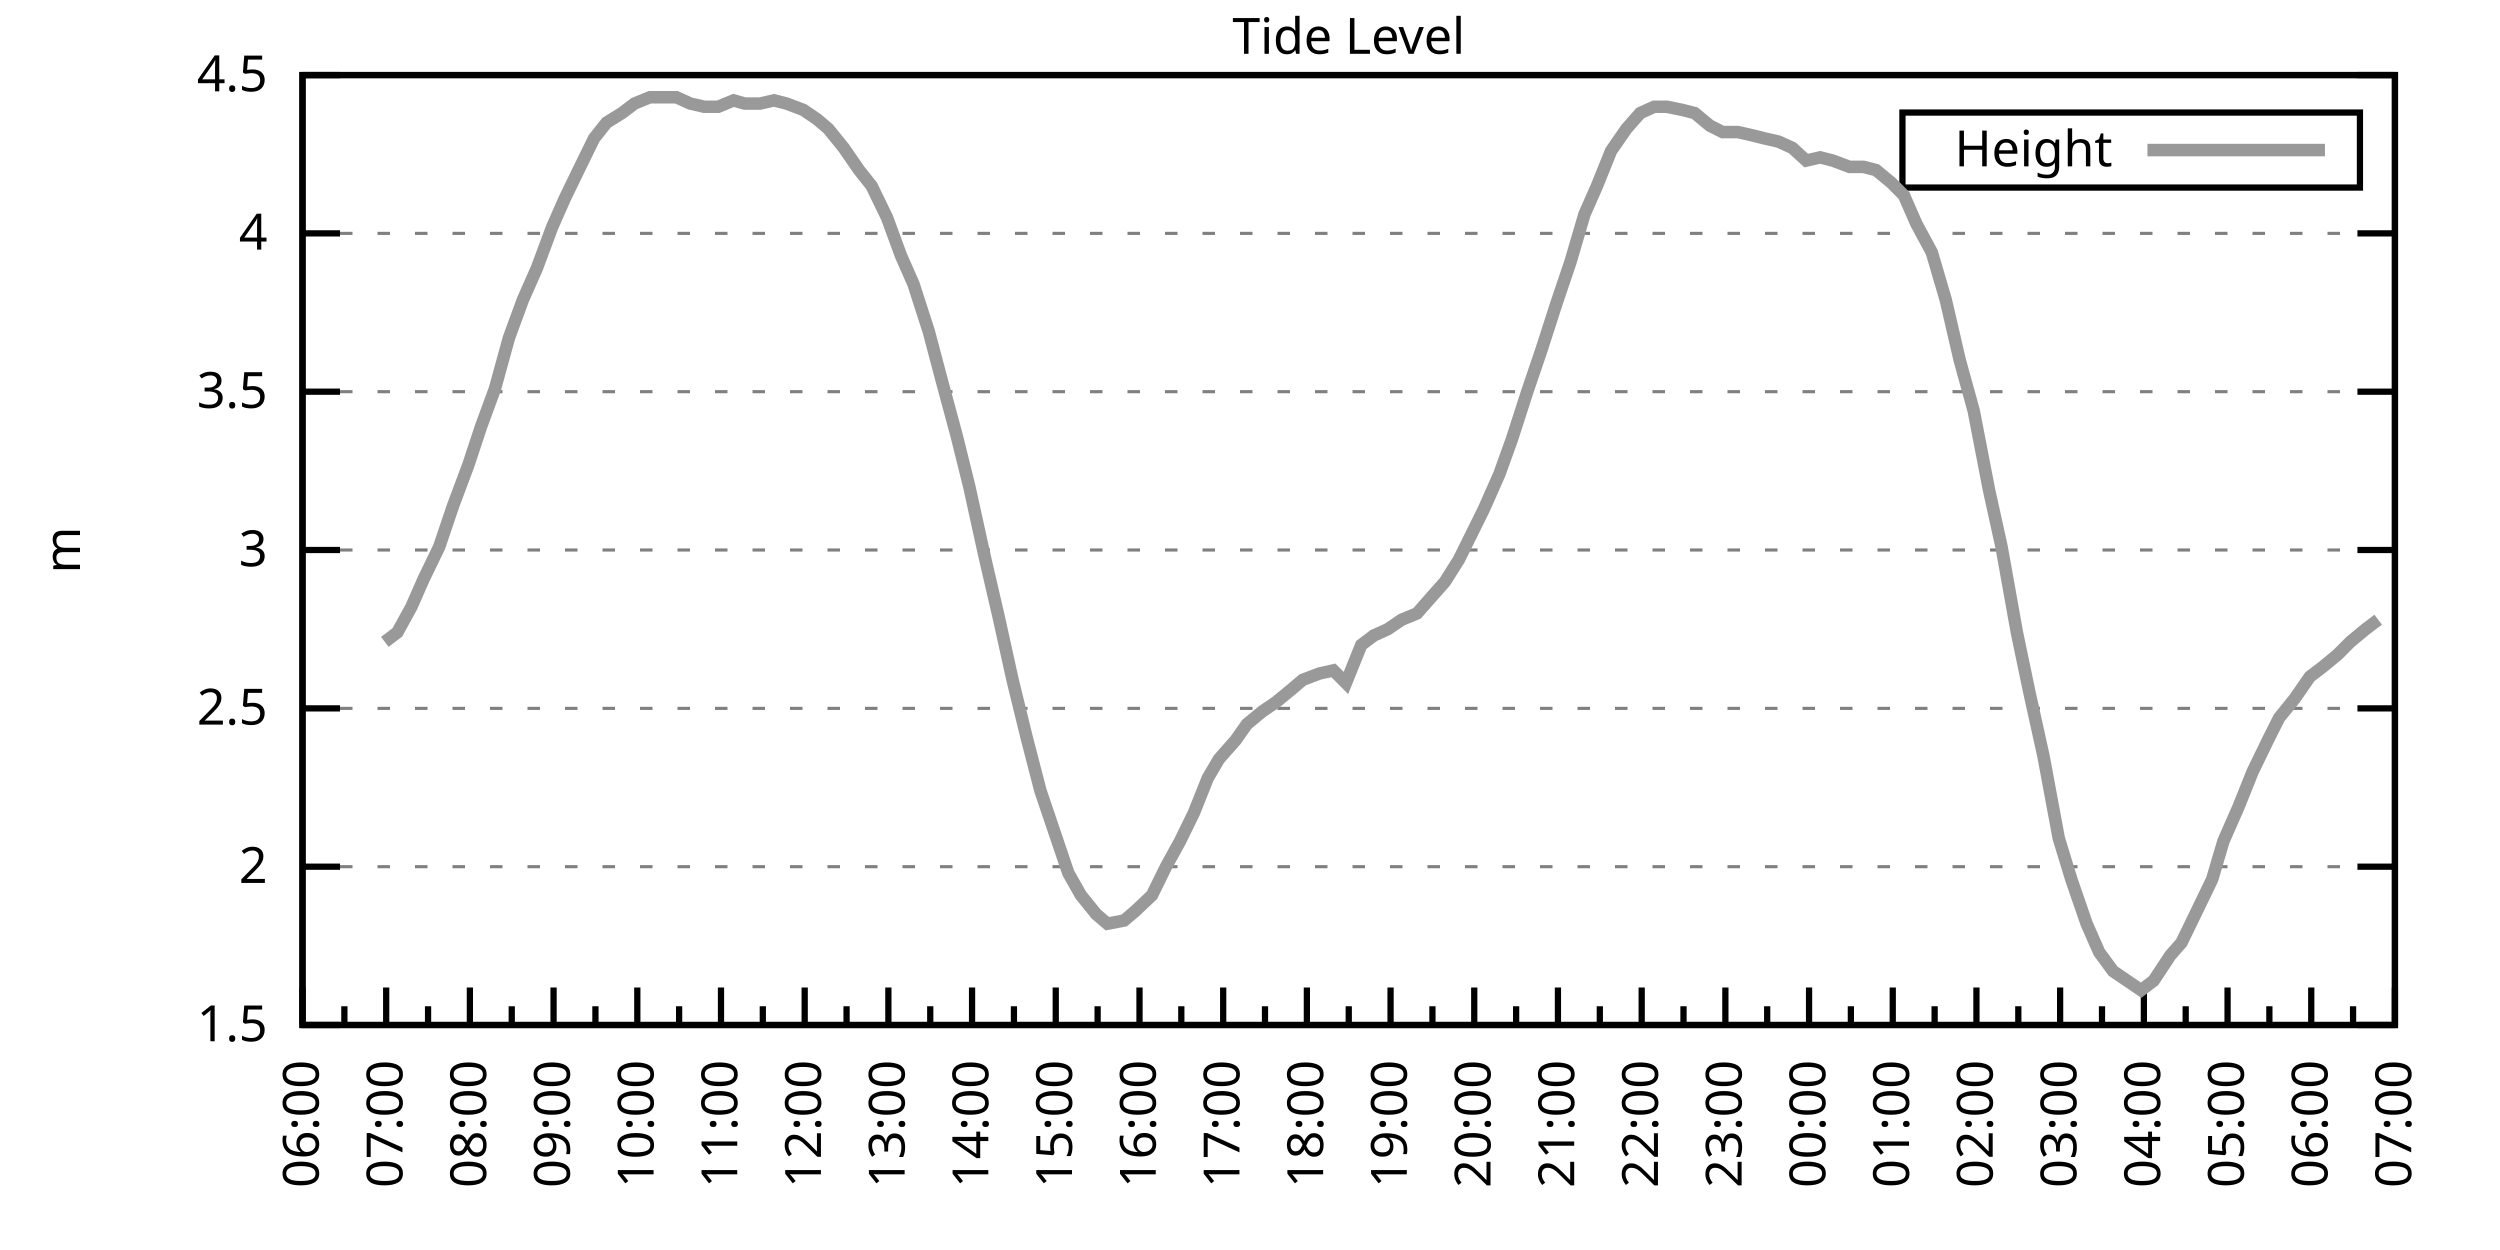
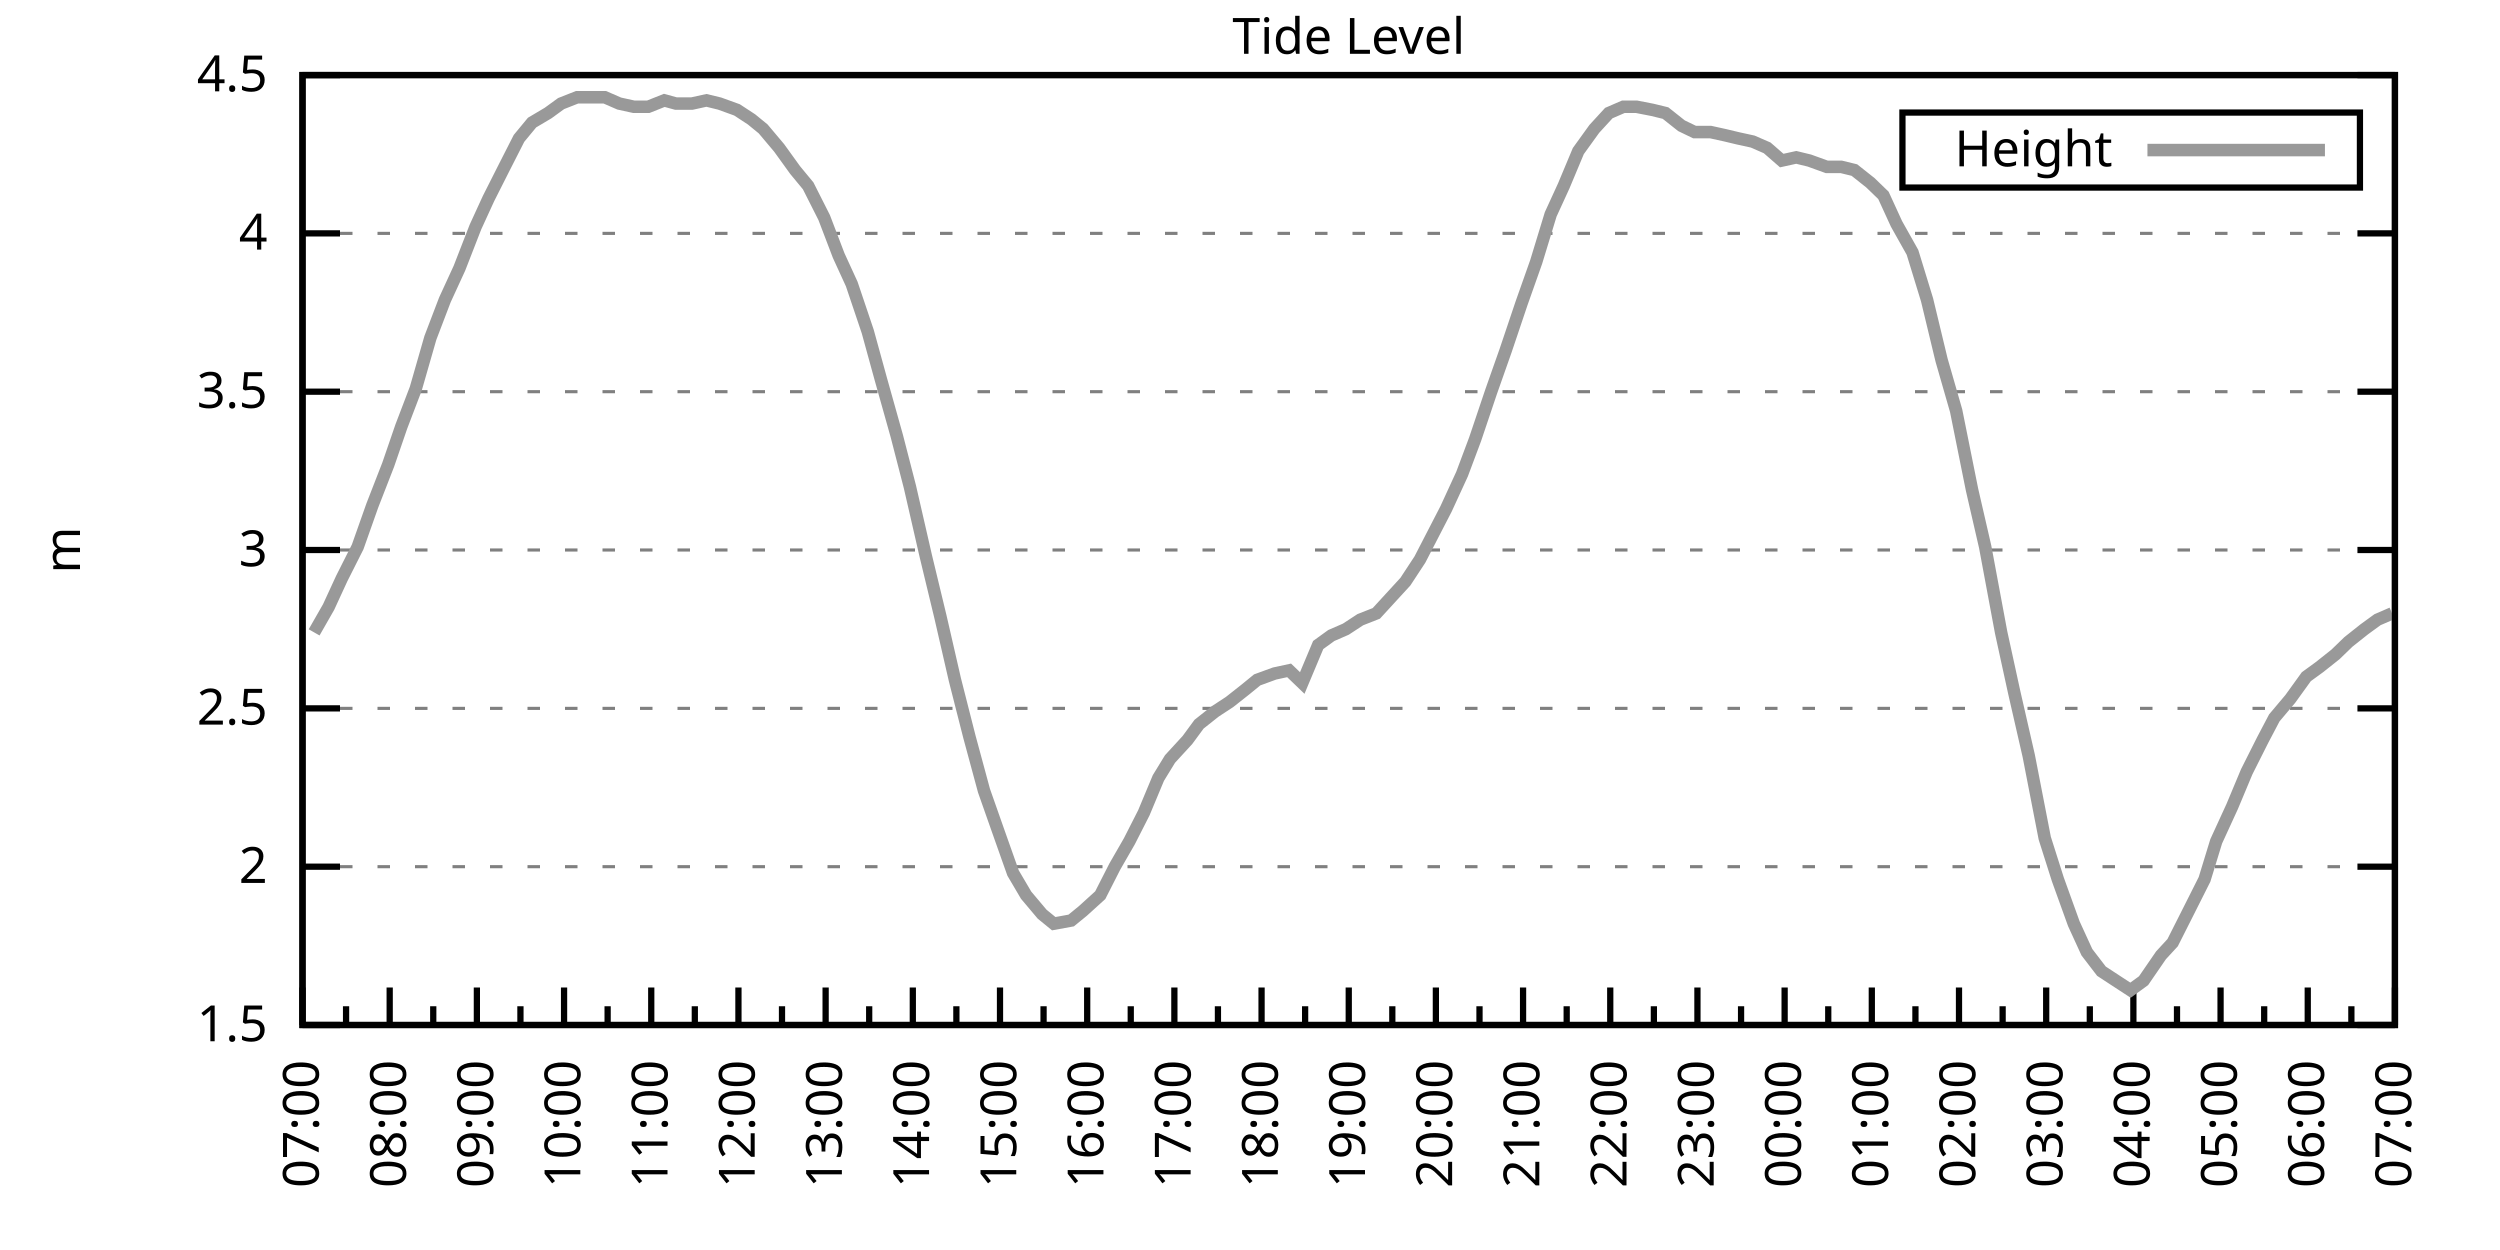
<svg xmlns="http://www.w3.org/2000/svg" xmlns:xlink="http://www.w3.org/1999/xlink" width="400" height="200" viewBox="0 0 400 200">
  <g id="gnuplot_canvas">
    <rect x="0" y="0" width="400" height="200" fill="none" />
    <defs>
      <circle id="gpDot" r="0.5" stroke-width="0.5" stroke="currentColor" />
      <path id="gpPt0" stroke-width="0.333" stroke="currentColor" d="M-1,0 h2 M0,-1 v2" />
      <path id="gpPt1" stroke-width="0.333" stroke="currentColor" d="M-1,-1 L1,1 M1,-1 L-1,1" />
      <path id="gpPt2" stroke-width="0.333" stroke="currentColor" d="M-1,0 L1,0 M0,-1 L0,1 M-1,-1 L1,1 M-1,1 L1,-1" />
      <rect id="gpPt3" stroke-width="0.333" stroke="currentColor" x="-1" y="-1" width="2" height="2" />
      <rect id="gpPt4" stroke-width="0.333" stroke="currentColor" fill="currentColor" x="-1" y="-1" width="2" height="2" />
      <circle id="gpPt5" stroke-width="0.333" stroke="currentColor" cx="0" cy="0" r="1" />
      <use xlink:href="#gpPt5" id="gpPt6" fill="currentColor" stroke="none" />
      <path id="gpPt7" stroke-width="0.333" stroke="currentColor" d="M0,-1.33 L-1.33,0.67 L1.33,0.67 z" />
      <use xlink:href="#gpPt7" id="gpPt8" fill="currentColor" stroke="none" />
      <use xlink:href="#gpPt7" id="gpPt9" stroke="currentColor" transform="rotate(180)" />
      <use xlink:href="#gpPt9" id="gpPt10" fill="currentColor" stroke="none" />
      <use xlink:href="#gpPt3" id="gpPt11" stroke="currentColor" transform="rotate(45)" />
      <use xlink:href="#gpPt11" id="gpPt12" fill="currentColor" stroke="none" />
      <path id="gpPt13" stroke-width="0.333" stroke="currentColor" d="M0,1.330 L1.265,0.411 L0.782,-1.067 L-0.782,-1.076 L-1.265,0.411 z" />
      <use xlink:href="#gpPt13" id="gpPt14" fill="currentColor" stroke="none" />
      <filter id="textbox" filterUnits="objectBoundingBox" x="0" y="0" height="1" width="1">
        <feFlood flood-color="white" flood-opacity="1" result="bgnd" />
        <feComposite in="SourceGraphic" in2="bgnd" operator="atop" />
      </filter>
      <filter id="greybox" filterUnits="objectBoundingBox" x="0" y="0" height="1" width="1">
        <feFlood flood-color="lightgrey" flood-opacity="1" result="grey" />
        <feComposite in="SourceGraphic" in2="grey" operator="atop" />
      </filter>
    </defs>
    <g fill="none" color="white" stroke="currentColor" stroke-width="1.00" stroke-linecap="butt" stroke-linejoin="miter">
</g>
    <g fill="none" color="black" stroke="currentColor" stroke-width="1.00" stroke-linecap="butt" stroke-linejoin="miter">
      <g stroke="none" shape-rendering="crispEdges">
        <polygon fill="rgb(255, 255, 255)" points="48.40,164.00 383.18,164.00 383.18,12.02 48.40,12.02 " />
      </g>
    </g>
    <g fill="none" color="black" stroke="currentColor" stroke-width="1.00" stroke-linecap="butt" stroke-linejoin="miter">
</g>
    <g fill="none" color="black" stroke="black" stroke-width="0.50" stroke-linecap="butt" stroke-linejoin="miter">
</g>
    <g fill="none" color="gray" stroke="currentColor" stroke-width="0.50" stroke-linecap="butt" stroke-linejoin="miter">
      <path stroke="gray" stroke-dasharray="2,4" class="gridline" d="M48.40,164.00 L383.19,164.00  " />
    </g>
    <g fill="none" color="gray" stroke="gray" stroke-width="1.00" stroke-linecap="butt" stroke-linejoin="miter">
</g>
    <g fill="none" color="black" stroke="currentColor" stroke-width="1.00" stroke-linecap="butt" stroke-linejoin="miter">
      <path stroke="black" d="M48.40,164.00 L54.40,164.00 M383.19,164.00 L377.19,164.00  " />
      <g transform="translate(42.80,166.60)" stroke="none" fill="black" font-family="Sans" font-size="8.00" text-anchor="end">
        <text>
          <tspan font-family="Sans"> 1.5</tspan>
        </text>
      </g>
    </g>
    <g fill="none" color="black" stroke="currentColor" stroke-width="1.00" stroke-linecap="butt" stroke-linejoin="miter">
</g>
    <g fill="none" color="black" stroke="black" stroke-width="0.50" stroke-linecap="butt" stroke-linejoin="miter">
</g>
    <g fill="none" color="gray" stroke="currentColor" stroke-width="0.50" stroke-linecap="butt" stroke-linejoin="miter">
      <path stroke="gray" stroke-dasharray="2,4" class="gridline" d="M48.40,138.67 L383.19,138.67  " />
    </g>
    <g fill="none" color="gray" stroke="gray" stroke-width="1.00" stroke-linecap="butt" stroke-linejoin="miter">
</g>
    <g fill="none" color="black" stroke="currentColor" stroke-width="1.00" stroke-linecap="butt" stroke-linejoin="miter">
      <path stroke="black" d="M48.40,138.67 L54.40,138.67 M383.19,138.67 L377.19,138.67  " />
      <g transform="translate(42.80,141.27)" stroke="none" fill="black" font-family="Sans" font-size="8.00" text-anchor="end">
        <text>
          <tspan font-family="Sans"> 2</tspan>
        </text>
      </g>
    </g>
    <g fill="none" color="black" stroke="currentColor" stroke-width="1.00" stroke-linecap="butt" stroke-linejoin="miter">
</g>
    <g fill="none" color="black" stroke="black" stroke-width="0.50" stroke-linecap="butt" stroke-linejoin="miter">
</g>
    <g fill="none" color="gray" stroke="currentColor" stroke-width="0.50" stroke-linecap="butt" stroke-linejoin="miter">
      <path stroke="gray" stroke-dasharray="2,4" class="gridline" d="M48.40,113.34 L383.19,113.34  " />
    </g>
    <g fill="none" color="gray" stroke="gray" stroke-width="1.00" stroke-linecap="butt" stroke-linejoin="miter">
</g>
    <g fill="none" color="black" stroke="currentColor" stroke-width="1.00" stroke-linecap="butt" stroke-linejoin="miter">
      <path stroke="black" d="M48.40,113.34 L54.40,113.34 M383.19,113.34 L377.19,113.34  " />
      <g transform="translate(42.80,115.94)" stroke="none" fill="black" font-family="Sans" font-size="8.00" text-anchor="end">
        <text>
          <tspan font-family="Sans"> 2.5</tspan>
        </text>
      </g>
    </g>
    <g fill="none" color="black" stroke="currentColor" stroke-width="1.00" stroke-linecap="butt" stroke-linejoin="miter">
</g>
    <g fill="none" color="black" stroke="black" stroke-width="0.50" stroke-linecap="butt" stroke-linejoin="miter">
</g>
    <g fill="none" color="gray" stroke="currentColor" stroke-width="0.50" stroke-linecap="butt" stroke-linejoin="miter">
      <path stroke="gray" stroke-dasharray="2,4" class="gridline" d="M48.40,88.00 L383.19,88.00  " />
    </g>
    <g fill="none" color="gray" stroke="gray" stroke-width="1.00" stroke-linecap="butt" stroke-linejoin="miter">
</g>
    <g fill="none" color="black" stroke="currentColor" stroke-width="1.00" stroke-linecap="butt" stroke-linejoin="miter">
      <path stroke="black" d="M48.40,88.00 L54.40,88.00 M383.19,88.00 L377.19,88.00  " />
      <g transform="translate(42.80,90.60)" stroke="none" fill="black" font-family="Sans" font-size="8.00" text-anchor="end">
        <text>
          <tspan font-family="Sans"> 3</tspan>
        </text>
      </g>
    </g>
    <g fill="none" color="black" stroke="currentColor" stroke-width="1.00" stroke-linecap="butt" stroke-linejoin="miter">
</g>
    <g fill="none" color="black" stroke="black" stroke-width="0.50" stroke-linecap="butt" stroke-linejoin="miter">
</g>
    <g fill="none" color="gray" stroke="currentColor" stroke-width="0.50" stroke-linecap="butt" stroke-linejoin="miter">
      <path stroke="gray" stroke-dasharray="2,4" class="gridline" d="M48.40,62.67 L383.19,62.67  " />
    </g>
    <g fill="none" color="gray" stroke="gray" stroke-width="1.00" stroke-linecap="butt" stroke-linejoin="miter">
</g>
    <g fill="none" color="black" stroke="currentColor" stroke-width="1.00" stroke-linecap="butt" stroke-linejoin="miter">
      <path stroke="black" d="M48.40,62.67 L54.40,62.67 M383.19,62.67 L377.19,62.67  " />
      <g transform="translate(42.80,65.27)" stroke="none" fill="black" font-family="Sans" font-size="8.00" text-anchor="end">
        <text>
          <tspan font-family="Sans"> 3.5</tspan>
        </text>
      </g>
    </g>
    <g fill="none" color="black" stroke="currentColor" stroke-width="1.00" stroke-linecap="butt" stroke-linejoin="miter">
</g>
    <g fill="none" color="black" stroke="black" stroke-width="0.50" stroke-linecap="butt" stroke-linejoin="miter">
</g>
    <g fill="none" color="gray" stroke="currentColor" stroke-width="0.50" stroke-linecap="butt" stroke-linejoin="miter">
      <path stroke="gray" stroke-dasharray="2,4" class="gridline" d="M48.40,37.34 L383.19,37.34  " />
    </g>
    <g fill="none" color="gray" stroke="gray" stroke-width="1.00" stroke-linecap="butt" stroke-linejoin="miter">
</g>
    <g fill="none" color="black" stroke="currentColor" stroke-width="1.00" stroke-linecap="butt" stroke-linejoin="miter">
      <path stroke="black" d="M48.40,37.34 L54.40,37.34 M383.19,37.34 L377.19,37.34  " />
      <g transform="translate(42.80,39.94)" stroke="none" fill="black" font-family="Sans" font-size="8.00" text-anchor="end">
        <text>
          <tspan font-family="Sans"> 4</tspan>
        </text>
      </g>
    </g>
    <g fill="none" color="black" stroke="currentColor" stroke-width="1.00" stroke-linecap="butt" stroke-linejoin="miter">
</g>
    <g fill="none" color="black" stroke="black" stroke-width="0.50" stroke-linecap="butt" stroke-linejoin="miter">
</g>
    <g fill="none" color="gray" stroke="currentColor" stroke-width="0.50" stroke-linecap="butt" stroke-linejoin="miter">
      <path stroke="gray" stroke-dasharray="2,4" class="gridline" d="M48.40,12.01 L383.19,12.01  " />
    </g>
    <g fill="none" color="gray" stroke="gray" stroke-width="1.00" stroke-linecap="butt" stroke-linejoin="miter">
</g>
    <g fill="none" color="black" stroke="currentColor" stroke-width="1.00" stroke-linecap="butt" stroke-linejoin="miter">
      <path stroke="black" d="M48.40,12.01 L54.40,12.01 M383.19,12.01 L377.19,12.01  " />
      <g transform="translate(42.80,14.61)" stroke="none" fill="black" font-family="Sans" font-size="8.00" text-anchor="end">
        <text>
          <tspan font-family="Sans"> 4.5</tspan>
        </text>
      </g>
    </g>
    <g fill="none" color="black" stroke="currentColor" stroke-width="1.00" stroke-linecap="butt" stroke-linejoin="miter">
      <path stroke="black" d="M48.40,164.00 L48.40,158.00  " />
      <g transform="translate(51.00,169.60) rotate(270)" stroke="none" fill="black" font-family="Sans" font-size="8.00" text-anchor="end">
        <text>
+           <tspan font-family="Sans">07:00</tspan>
+         </text>
+       </g>
+     </g>
+     <g fill="none" color="black" stroke="currentColor" stroke-width="1.00" stroke-linecap="butt" stroke-linejoin="miter">
+       <path stroke="black" d="M55.37,164.00 L55.37,161.00 M62.35,164.00 L62.35,158.00  " />
+       <g transform="translate(64.95,169.60) rotate(270)" stroke="none" fill="black" font-family="Sans" font-size="8.00" text-anchor="end">
+         <text>
+           <tspan font-family="Sans">08:00</tspan>
+         </text>
+       </g>
+     </g>
+     <g fill="none" color="black" stroke="currentColor" stroke-width="1.00" stroke-linecap="butt" stroke-linejoin="miter">
+       <path stroke="black" d="M69.32,164.00 L69.32,161.00 M76.30,164.00 L76.30,158.00  " />
+       <g transform="translate(78.90,169.60) rotate(270)" stroke="none" fill="black" font-family="Sans" font-size="8.00" text-anchor="end">
+         <text>
+           <tspan font-family="Sans">09:00</tspan>
+         </text>
+       </g>
+     </g>
+     <g fill="none" color="black" stroke="currentColor" stroke-width="1.00" stroke-linecap="butt" stroke-linejoin="miter">
+       <path stroke="black" d="M83.27,164.00 L83.27,161.00 M90.25,164.00 L90.25,158.00  " />
+       <g transform="translate(92.85,169.60) rotate(270)" stroke="none" fill="black" font-family="Sans" font-size="8.00" text-anchor="end">
+         <text>
+           <tspan font-family="Sans">10:00</tspan>
+         </text>
+       </g>
+     </g>
+     <g fill="none" color="black" stroke="currentColor" stroke-width="1.00" stroke-linecap="butt" stroke-linejoin="miter">
+       <path stroke="black" d="M97.22,164.00 L97.22,161.00 M104.20,164.00 L104.20,158.00  " />
+       <g transform="translate(106.80,169.60) rotate(270)" stroke="none" fill="black" font-family="Sans" font-size="8.00" text-anchor="end">
+         <text>
+           <tspan font-family="Sans">11:00</tspan>
+         </text>
+       </g>
+     </g>
+     <g fill="none" color="black" stroke="currentColor" stroke-width="1.00" stroke-linecap="butt" stroke-linejoin="miter">
+       <path stroke="black" d="M111.17,164.00 L111.17,161.00 M118.15,164.00 L118.15,158.00  " />
+       <g transform="translate(120.75,169.60) rotate(270)" stroke="none" fill="black" font-family="Sans" font-size="8.00" text-anchor="end">
+         <text>
+           <tspan font-family="Sans">12:00</tspan>
+         </text>
+       </g>
+     </g>
+     <g fill="none" color="black" stroke="currentColor" stroke-width="1.00" stroke-linecap="butt" stroke-linejoin="miter">
+       <path stroke="black" d="M125.12,164.00 L125.12,161.00 M132.10,164.00 L132.10,158.00  " />
+       <g transform="translate(134.70,169.60) rotate(270)" stroke="none" fill="black" font-family="Sans" font-size="8.00" text-anchor="end">
+         <text>
+           <tspan font-family="Sans">13:00</tspan>
+         </text>
+       </g>
+     </g>
+     <g fill="none" color="black" stroke="currentColor" stroke-width="1.00" stroke-linecap="butt" stroke-linejoin="miter">
+       <path stroke="black" d="M139.07,164.00 L139.07,161.00 M146.05,164.00 L146.05,158.00  " />
+       <g transform="translate(148.65,169.60) rotate(270)" stroke="none" fill="black" font-family="Sans" font-size="8.00" text-anchor="end">
+         <text>
+           <tspan font-family="Sans">14:00</tspan>
+         </text>
+       </g>
+     </g>
+     <g fill="none" color="black" stroke="currentColor" stroke-width="1.00" stroke-linecap="butt" stroke-linejoin="miter">
+       <path stroke="black" d="M153.02,164.00 L153.02,161.00 M160.00,164.00 L160.00,158.00  " />
+       <g transform="translate(162.60,169.60) rotate(270)" stroke="none" fill="black" font-family="Sans" font-size="8.00" text-anchor="end">
+         <text>
+           <tspan font-family="Sans">15:00</tspan>
+         </text>
+       </g>
+     </g>
+     <g fill="none" color="black" stroke="currentColor" stroke-width="1.00" stroke-linecap="butt" stroke-linejoin="miter">
+       <path stroke="black" d="M166.97,164.00 L166.97,161.00 M173.95,164.00 L173.95,158.00  " />
+       <g transform="translate(176.55,169.60) rotate(270)" stroke="none" fill="black" font-family="Sans" font-size="8.00" text-anchor="end">
+         <text>
+           <tspan font-family="Sans">16:00</tspan>
+         </text>
+       </g>
+     </g>
+     <g fill="none" color="black" stroke="currentColor" stroke-width="1.00" stroke-linecap="butt" stroke-linejoin="miter">
+       <path stroke="black" d="M180.92,164.00 L180.92,161.00 M187.90,164.00 L187.90,158.00  " />
+       <g transform="translate(190.50,169.60) rotate(270)" stroke="none" fill="black" font-family="Sans" font-size="8.00" text-anchor="end">
+         <text>
+           <tspan font-family="Sans">17:00</tspan>
+         </text>
+       </g>
+     </g>
+     <g fill="none" color="black" stroke="currentColor" stroke-width="1.00" stroke-linecap="butt" stroke-linejoin="miter">
+       <path stroke="black" d="M194.87,164.00 L194.87,161.00 M201.85,164.00 L201.85,158.00  " />
+       <g transform="translate(204.45,169.60) rotate(270)" stroke="none" fill="black" font-family="Sans" font-size="8.00" text-anchor="end">
+         <text>
+           <tspan font-family="Sans">18:00</tspan>
+         </text>
+       </g>
+     </g>
+     <g fill="none" color="black" stroke="currentColor" stroke-width="1.00" stroke-linecap="butt" stroke-linejoin="miter">
+       <path stroke="black" d="M208.82,164.00 L208.82,161.00 M215.80,164.00 L215.80,158.00  " />
+       <g transform="translate(218.40,169.60) rotate(270)" stroke="none" fill="black" font-family="Sans" font-size="8.00" text-anchor="end">
+         <text>
+           <tspan font-family="Sans">19:00</tspan>
+         </text>
+       </g>
+     </g>
+     <g fill="none" color="black" stroke="currentColor" stroke-width="1.00" stroke-linecap="butt" stroke-linejoin="miter">
+       <path stroke="black" d="M222.77,164.00 L222.77,161.00 M229.74,164.00 L229.74,158.00  " />
+       <g transform="translate(232.34,169.60) rotate(270)" stroke="none" fill="black" font-family="Sans" font-size="8.00" text-anchor="end">
+         <text>
+           <tspan font-family="Sans">20:00</tspan>
+         </text>
+       </g>
+     </g>
+     <g fill="none" color="black" stroke="currentColor" stroke-width="1.00" stroke-linecap="butt" stroke-linejoin="miter">
+       <path stroke="black" d="M236.72,164.00 L236.72,161.00 M243.69,164.00 L243.69,158.00  " />
+       <g transform="translate(246.29,169.60) rotate(270)" stroke="none" fill="black" font-family="Sans" font-size="8.00" text-anchor="end">
+         <text>
+           <tspan font-family="Sans">21:00</tspan>
+         </text>
+       </g>
+     </g>
+     <g fill="none" color="black" stroke="currentColor" stroke-width="1.00" stroke-linecap="butt" stroke-linejoin="miter">
+       <path stroke="black" d="M250.67,164.00 L250.67,161.00 M257.64,164.00 L257.64,158.00  " />
+       <g transform="translate(260.24,169.60) rotate(270)" stroke="none" fill="black" font-family="Sans" font-size="8.00" text-anchor="end">
+         <text>
+           <tspan font-family="Sans">22:00</tspan>
+         </text>
+       </g>
+     </g>
+     <g fill="none" color="black" stroke="currentColor" stroke-width="1.00" stroke-linecap="butt" stroke-linejoin="miter">
+       <path stroke="black" d="M264.62,164.00 L264.62,161.00 M271.59,164.00 L271.59,158.00  " />
+       <g transform="translate(274.19,169.60) rotate(270)" stroke="none" fill="black" font-family="Sans" font-size="8.00" text-anchor="end">
+         <text>
+           <tspan font-family="Sans">23:00</tspan>
+         </text>
+       </g>
+     </g>
+     <g fill="none" color="black" stroke="currentColor" stroke-width="1.00" stroke-linecap="butt" stroke-linejoin="miter">
+       <path stroke="black" d="M278.57,164.00 L278.57,161.00 M285.54,164.00 L285.54,158.00  " />
+       <g transform="translate(288.14,169.60) rotate(270)" stroke="none" fill="black" font-family="Sans" font-size="8.00" text-anchor="end">
+         <text>
+           <tspan font-family="Sans">00:00</tspan>
+         </text>
+       </g>
+     </g>
+     <g fill="none" color="black" stroke="currentColor" stroke-width="1.00" stroke-linecap="butt" stroke-linejoin="miter">
+       <path stroke="black" d="M292.52,164.00 L292.52,161.00 M299.49,164.00 L299.49,158.00  " />
+       <g transform="translate(302.09,169.60) rotate(270)" stroke="none" fill="black" font-family="Sans" font-size="8.00" text-anchor="end">
+         <text>
+           <tspan font-family="Sans">01:00</tspan>
+         </text>
+       </g>
+     </g>
+     <g fill="none" color="black" stroke="currentColor" stroke-width="1.00" stroke-linecap="butt" stroke-linejoin="miter">
+       <path stroke="black" d="M306.47,164.00 L306.47,161.00 M313.44,164.00 L313.44,158.00  " />
+       <g transform="translate(316.04,169.60) rotate(270)" stroke="none" fill="black" font-family="Sans" font-size="8.00" text-anchor="end">
+         <text>
+           <tspan font-family="Sans">02:00</tspan>
+         </text>
+       </g>
+     </g>
+     <g fill="none" color="black" stroke="currentColor" stroke-width="1.00" stroke-linecap="butt" stroke-linejoin="miter">
+       <path stroke="black" d="M320.42,164.00 L320.42,161.00 M327.39,164.00 L327.39,158.00  " />
+       <g transform="translate(329.99,169.60) rotate(270)" stroke="none" fill="black" font-family="Sans" font-size="8.00" text-anchor="end">
+         <text>
+           <tspan font-family="Sans">03:00</tspan>
+         </text>
+       </g>
+     </g>
+     <g fill="none" color="black" stroke="currentColor" stroke-width="1.00" stroke-linecap="butt" stroke-linejoin="miter">
+       <path stroke="black" d="M334.37,164.00 L334.37,161.00 M341.34,164.00 L341.34,158.00  " />
+       <g transform="translate(343.94,169.60) rotate(270)" stroke="none" fill="black" font-family="Sans" font-size="8.00" text-anchor="end">
+         <text>
+           <tspan font-family="Sans">04:00</tspan>
+         </text>
+       </g>
+     </g>
+     <g fill="none" color="black" stroke="currentColor" stroke-width="1.00" stroke-linecap="butt" stroke-linejoin="miter">
+       <path stroke="black" d="M348.32,164.00 L348.32,161.00 M355.29,164.00 L355.29,158.00  " />
+       <g transform="translate(357.89,169.60) rotate(270)" stroke="none" fill="black" font-family="Sans" font-size="8.00" text-anchor="end">
+         <text>
+           <tspan font-family="Sans">05:00</tspan>
+         </text>
+       </g>
+     </g>
+     <g fill="none" color="black" stroke="currentColor" stroke-width="1.00" stroke-linecap="butt" stroke-linejoin="miter">
+       <path stroke="black" d="M362.27,164.00 L362.27,161.00 M369.24,164.00 L369.24,158.00  " />
+       <g transform="translate(371.84,169.60) rotate(270)" stroke="none" fill="black" font-family="Sans" font-size="8.00" text-anchor="end">
+         <text>
          <tspan font-family="Sans">06:00</tspan>
        </text>
      </g>
    </g>
    <g fill="none" color="black" stroke="currentColor" stroke-width="1.00" stroke-linecap="butt" stroke-linejoin="miter">
-       <path stroke="black" d="M55.10,164.00 L55.10,161.00 M61.79,164.00 L61.79,158.00  " />
-       <g transform="translate(64.39,169.60) rotate(270)" stroke="none" fill="black" font-family="Sans" font-size="8.00" text-anchor="end">
-         <text>
-           <tspan font-family="Sans">07:00</tspan>
-         </text>
-       </g>
-     </g>
-     <g fill="none" color="black" stroke="currentColor" stroke-width="1.00" stroke-linecap="butt" stroke-linejoin="miter">
-       <path stroke="black" d="M68.49,164.00 L68.49,161.00 M75.18,164.00 L75.18,158.00  " />
-       <g transform="translate(77.78,169.60) rotate(270)" stroke="none" fill="black" font-family="Sans" font-size="8.00" text-anchor="end">
-         <text>
-           <tspan font-family="Sans">08:00</tspan>
-         </text>
-       </g>
-     </g>
-     <g fill="none" color="black" stroke="currentColor" stroke-width="1.00" stroke-linecap="butt" stroke-linejoin="miter">
-       <path stroke="black" d="M81.88,164.00 L81.88,161.00 M88.57,164.00 L88.57,158.00  " />
-       <g transform="translate(91.17,169.60) rotate(270)" stroke="none" fill="black" font-family="Sans" font-size="8.00" text-anchor="end">
-         <text>
-           <tspan font-family="Sans">09:00</tspan>
-         </text>
-       </g>
-     </g>
-     <g fill="none" color="black" stroke="currentColor" stroke-width="1.00" stroke-linecap="butt" stroke-linejoin="miter">
-       <path stroke="black" d="M95.27,164.00 L95.27,161.00 M101.97,164.00 L101.97,158.00  " />
-       <g transform="translate(104.57,169.60) rotate(270)" stroke="none" fill="black" font-family="Sans" font-size="8.00" text-anchor="end">
-         <text>
-           <tspan font-family="Sans">10:00</tspan>
-         </text>
-       </g>
-     </g>
-     <g fill="none" color="black" stroke="currentColor" stroke-width="1.00" stroke-linecap="butt" stroke-linejoin="miter">
-       <path stroke="black" d="M108.66,164.00 L108.66,161.00 M115.36,164.00 L115.36,158.00  " />
-       <g transform="translate(117.96,169.60) rotate(270)" stroke="none" fill="black" font-family="Sans" font-size="8.00" text-anchor="end">
-         <text>
-           <tspan font-family="Sans">11:00</tspan>
-         </text>
-       </g>
-     </g>
-     <g fill="none" color="black" stroke="currentColor" stroke-width="1.00" stroke-linecap="butt" stroke-linejoin="miter">
-       <path stroke="black" d="M122.05,164.00 L122.05,161.00 M128.75,164.00 L128.75,158.00  " />
-       <g transform="translate(131.35,169.60) rotate(270)" stroke="none" fill="black" font-family="Sans" font-size="8.00" text-anchor="end">
-         <text>
-           <tspan font-family="Sans">12:00</tspan>
-         </text>
-       </g>
-     </g>
-     <g fill="none" color="black" stroke="currentColor" stroke-width="1.00" stroke-linecap="butt" stroke-linejoin="miter">
-       <path stroke="black" d="M135.45,164.00 L135.45,161.00 M142.14,164.00 L142.14,158.00  " />
-       <g transform="translate(144.74,169.60) rotate(270)" stroke="none" fill="black" font-family="Sans" font-size="8.00" text-anchor="end">
-         <text>
-           <tspan font-family="Sans">13:00</tspan>
-         </text>
-       </g>
-     </g>
-     <g fill="none" color="black" stroke="currentColor" stroke-width="1.00" stroke-linecap="butt" stroke-linejoin="miter">
-       <path stroke="black" d="M148.84,164.00 L148.84,161.00 M155.53,164.00 L155.53,158.00  " />
-       <g transform="translate(158.13,169.60) rotate(270)" stroke="none" fill="black" font-family="Sans" font-size="8.00" text-anchor="end">
-         <text>
-           <tspan font-family="Sans">14:00</tspan>
-         </text>
-       </g>
-     </g>
-     <g fill="none" color="black" stroke="currentColor" stroke-width="1.00" stroke-linecap="butt" stroke-linejoin="miter">
-       <path stroke="black" d="M162.23,164.00 L162.23,161.00 M168.92,164.00 L168.92,158.00  " />
-       <g transform="translate(171.52,169.60) rotate(270)" stroke="none" fill="black" font-family="Sans" font-size="8.00" text-anchor="end">
-         <text>
-           <tspan font-family="Sans">15:00</tspan>
-         </text>
-       </g>
-     </g>
-     <g fill="none" color="black" stroke="currentColor" stroke-width="1.00" stroke-linecap="butt" stroke-linejoin="miter">
-       <path stroke="black" d="M175.62,164.00 L175.62,161.00 M182.32,164.00 L182.32,158.00  " />
-       <g transform="translate(184.92,169.60) rotate(270)" stroke="none" fill="black" font-family="Sans" font-size="8.00" text-anchor="end">
-         <text>
-           <tspan font-family="Sans">16:00</tspan>
-         </text>
-       </g>
-     </g>
-     <g fill="none" color="black" stroke="currentColor" stroke-width="1.00" stroke-linecap="butt" stroke-linejoin="miter">
-       <path stroke="black" d="M189.01,164.00 L189.01,161.00 M195.71,164.00 L195.71,158.00  " />
-       <g transform="translate(198.31,169.60) rotate(270)" stroke="none" fill="black" font-family="Sans" font-size="8.00" text-anchor="end">
-         <text>
-           <tspan font-family="Sans">17:00</tspan>
-         </text>
-       </g>
-     </g>
-     <g fill="none" color="black" stroke="currentColor" stroke-width="1.00" stroke-linecap="butt" stroke-linejoin="miter">
-       <path stroke="black" d="M202.40,164.00 L202.40,161.00 M209.10,164.00 L209.10,158.00  " />
-       <g transform="translate(211.70,169.60) rotate(270)" stroke="none" fill="black" font-family="Sans" font-size="8.00" text-anchor="end">
-         <text>
-           <tspan font-family="Sans">18:00</tspan>
-         </text>
-       </g>
-     </g>
-     <g fill="none" color="black" stroke="currentColor" stroke-width="1.00" stroke-linecap="butt" stroke-linejoin="miter">
-       <path stroke="black" d="M215.80,164.00 L215.80,161.00 M222.49,164.00 L222.49,158.00  " />
-       <g transform="translate(225.09,169.60) rotate(270)" stroke="none" fill="black" font-family="Sans" font-size="8.00" text-anchor="end">
-         <text>
-           <tspan font-family="Sans">19:00</tspan>
-         </text>
-       </g>
-     </g>
-     <g fill="none" color="black" stroke="currentColor" stroke-width="1.00" stroke-linecap="butt" stroke-linejoin="miter">
-       <path stroke="black" d="M229.19,164.00 L229.19,161.00 M235.88,164.00 L235.88,158.00  " />
-       <g transform="translate(238.48,169.60) rotate(270)" stroke="none" fill="black" font-family="Sans" font-size="8.00" text-anchor="end">
-         <text>
-           <tspan font-family="Sans">20:00</tspan>
-         </text>
-       </g>
-     </g>
-     <g fill="none" color="black" stroke="currentColor" stroke-width="1.00" stroke-linecap="butt" stroke-linejoin="miter">
-       <path stroke="black" d="M242.58,164.00 L242.58,161.00 M249.27,164.00 L249.27,158.00  " />
-       <g transform="translate(251.87,169.60) rotate(270)" stroke="none" fill="black" font-family="Sans" font-size="8.00" text-anchor="end">
-         <text>
-           <tspan font-family="Sans">21:00</tspan>
-         </text>
-       </g>
-     </g>
-     <g fill="none" color="black" stroke="currentColor" stroke-width="1.00" stroke-linecap="butt" stroke-linejoin="miter">
-       <path stroke="black" d="M255.97,164.00 L255.97,161.00 M262.67,164.00 L262.67,158.00  " />
-       <g transform="translate(265.27,169.60) rotate(270)" stroke="none" fill="black" font-family="Sans" font-size="8.00" text-anchor="end">
-         <text>
-           <tspan font-family="Sans">22:00</tspan>
-         </text>
-       </g>
-     </g>
-     <g fill="none" color="black" stroke="currentColor" stroke-width="1.00" stroke-linecap="butt" stroke-linejoin="miter">
-       <path stroke="black" d="M269.36,164.00 L269.36,161.00 M276.06,164.00 L276.06,158.00  " />
-       <g transform="translate(278.66,169.60) rotate(270)" stroke="none" fill="black" font-family="Sans" font-size="8.00" text-anchor="end">
-         <text>
-           <tspan font-family="Sans">23:00</tspan>
-         </text>
-       </g>
-     </g>
-     <g fill="none" color="black" stroke="currentColor" stroke-width="1.00" stroke-linecap="butt" stroke-linejoin="miter">
-       <path stroke="black" d="M282.75,164.00 L282.75,161.00 M289.45,164.00 L289.45,158.00  " />
-       <g transform="translate(292.05,169.60) rotate(270)" stroke="none" fill="black" font-family="Sans" font-size="8.00" text-anchor="end">
-         <text>
-           <tspan font-family="Sans">00:00</tspan>
-         </text>
-       </g>
-     </g>
-     <g fill="none" color="black" stroke="currentColor" stroke-width="1.00" stroke-linecap="butt" stroke-linejoin="miter">
-       <path stroke="black" d="M296.14,164.00 L296.14,161.00 M302.84,164.00 L302.84,158.00  " />
-       <g transform="translate(305.44,169.60) rotate(270)" stroke="none" fill="black" font-family="Sans" font-size="8.00" text-anchor="end">
-         <text>
-           <tspan font-family="Sans">01:00</tspan>
-         </text>
-       </g>
-     </g>
-     <g fill="none" color="black" stroke="currentColor" stroke-width="1.00" stroke-linecap="butt" stroke-linejoin="miter">
-       <path stroke="black" d="M309.54,164.00 L309.54,161.00 M316.23,164.00 L316.23,158.00  " />
-       <g transform="translate(318.83,169.60) rotate(270)" stroke="none" fill="black" font-family="Sans" font-size="8.00" text-anchor="end">
-         <text>
-           <tspan font-family="Sans">02:00</tspan>
-         </text>
-       </g>
-     </g>
-     <g fill="none" color="black" stroke="currentColor" stroke-width="1.00" stroke-linecap="butt" stroke-linejoin="miter">
-       <path stroke="black" d="M322.93,164.00 L322.93,161.00 M329.62,164.00 L329.62,158.00  " />
-       <g transform="translate(332.22,169.60) rotate(270)" stroke="none" fill="black" font-family="Sans" font-size="8.00" text-anchor="end">
-         <text>
-           <tspan font-family="Sans">03:00</tspan>
-         </text>
-       </g>
-     </g>
-     <g fill="none" color="black" stroke="currentColor" stroke-width="1.00" stroke-linecap="butt" stroke-linejoin="miter">
-       <path stroke="black" d="M336.32,164.00 L336.32,161.00 M343.02,164.00 L343.02,158.00  " />
-       <g transform="translate(345.62,169.60) rotate(270)" stroke="none" fill="black" font-family="Sans" font-size="8.00" text-anchor="end">
-         <text>
-           <tspan font-family="Sans">04:00</tspan>
-         </text>
-       </g>
-     </g>
-     <g fill="none" color="black" stroke="currentColor" stroke-width="1.00" stroke-linecap="butt" stroke-linejoin="miter">
-       <path stroke="black" d="M349.71,164.00 L349.71,161.00 M356.41,164.00 L356.41,158.00  " />
-       <g transform="translate(359.01,169.60) rotate(270)" stroke="none" fill="black" font-family="Sans" font-size="8.00" text-anchor="end">
-         <text>
-           <tspan font-family="Sans">05:00</tspan>
-         </text>
-       </g>
-     </g>
-     <g fill="none" color="black" stroke="currentColor" stroke-width="1.00" stroke-linecap="butt" stroke-linejoin="miter">
-       <path stroke="black" d="M363.10,164.00 L363.10,161.00 M369.80,164.00 L369.80,158.00  " />
-       <g transform="translate(372.40,169.60) rotate(270)" stroke="none" fill="black" font-family="Sans" font-size="8.00" text-anchor="end">
-         <text>
-           <tspan font-family="Sans">06:00</tspan>
-         </text>
-       </g>
-     </g>
-     <g fill="none" color="black" stroke="currentColor" stroke-width="1.00" stroke-linecap="butt" stroke-linejoin="miter">
-       <path stroke="black" d="M376.49,164.00 L376.49,161.00 M383.19,164.00 L383.19,158.00  " />
+       <path stroke="black" d="M376.22,164.00 L376.22,161.00 M383.19,164.00 L383.19,158.00  " />
      <g transform="translate(385.79,169.60) rotate(270)" stroke="none" fill="black" font-family="Sans" font-size="8.00" text-anchor="end">
        <text>
          <tspan font-family="Sans">07:00</tspan>
        </text>
      </g>
    </g>
    <g fill="none" color="black" stroke="currentColor" stroke-width="1.00" stroke-linecap="butt" stroke-linejoin="miter">
</g>
    <g fill="none" color="black" stroke="currentColor" stroke-width="1.00" stroke-linecap="butt" stroke-linejoin="miter">
      <path stroke="black" d="M48.40,12.01 L48.40,164.00 L383.19,164.00 L383.19,12.01 L48.40,12.01 Z  " />
    </g>
    <g fill="none" color="black" stroke="currentColor" stroke-width="1.00" stroke-linecap="butt" stroke-linejoin="miter">
      <g transform="translate(12.80,88.01) rotate(270)" stroke="none" fill="black" font-family="Sans" font-size="8.00" text-anchor="middle">
        <text>
          <tspan font-family="Sans">m</tspan>
        </text>
      </g>
    </g>
    <g fill="none" color="black" stroke="currentColor" stroke-width="1.00" stroke-linecap="butt" stroke-linejoin="miter">
</g>
    <g fill="none" color="black" stroke="currentColor" stroke-width="1.00" stroke-linecap="butt" stroke-linejoin="miter">
      <path stroke="black" d="M304.39,30.01 L304.39,18.01 L377.59,18.01 L377.59,30.01 L304.39,30.01 Z  " />
    </g>
    <g id="Tide_level_plot_1">
      <g fill="none" color="white" stroke="black" stroke-width="2.00" stroke-linecap="butt" stroke-linejoin="miter">
</g>
      <g fill="none" color="black" stroke="currentColor" stroke-width="2.00" stroke-linecap="butt" stroke-linejoin="miter">
        <g transform="translate(337.99,26.61)" stroke="none" fill="black" font-family="Sans" font-size="8.00" text-anchor="end">
          <text>
            <tspan font-family="Sans">Height</tspan>
          </text>
        </g>
      </g>
      <g fill="none" color="black" stroke="currentColor" stroke-width="2.00" stroke-linecap="butt" stroke-linejoin="miter">
-         <path stroke="rgb(153, 153, 153)" d="M343.59,24.01 L371.99,24.01 M61.57,102.70 L63.58,101.18 L65.81,97.12 L67.82,92.56 L70.27,87.50 L72.50,80.91   L74.96,74.33 L76.97,68.25 L79.20,62.17 L81.43,54.06 L83.66,47.98 L85.90,42.91 L88.35,36.33 L90.36,31.77   L92.82,26.70 L95.05,22.14 L97.06,19.61 L99.51,18.09 L101.52,16.57 L103.98,15.56 L106.21,15.56 L108.22,15.56   L110.45,16.57 L112.68,17.08 L114.91,17.08 L117.37,16.06 L119.15,16.57 L121.61,16.57 L123.84,16.06 L125.85,16.57   L128.53,17.58 L130.76,19.10 L132.54,20.62 L135.00,23.66 L137.45,27.21 L139.46,29.74 L141.92,34.81 L144.15,40.89   L146.16,45.45 L148.61,53.05 L150.62,60.65 L153.08,69.77 L155.09,77.87 L157.54,89.02 L159.77,98.64 L162.01,108.78   L164.24,117.90 L166.47,126.51 L168.70,133.10 L170.93,139.68 L172.94,143.23 L175.40,146.27 L177.18,147.79 L179.86,147.28   L181.65,145.76 L184.32,143.23 L186.56,138.67 L188.79,134.62 L191.02,130.06 L193.25,124.48 L195.04,121.44 L197.72,118.40   L199.50,115.87 L201.96,113.84 L204.19,112.32 L206.64,110.30 L208.43,108.78 L211.11,107.76 L213.34,107.26 L215.35,109.28   L217.80,103.20 L219.81,101.68 L222.04,100.67 L224.28,99.15 L226.73,98.14 L228.96,95.60 L231.20,93.07 L233.43,89.52   L235.44,85.47 L237.44,81.42 L239.90,75.85 L241.91,70.27 L244.36,62.67 L246.60,56.09 L249.05,48.49 L251.28,41.90   L253.51,34.30 L255.52,29.74 L257.76,24.17 L260.21,20.62 L262.44,18.09 L264.67,17.08 L266.68,17.08 L269.14,17.58   L271.15,18.09 L273.60,20.12 L275.61,21.13 L278.07,21.13 L280.30,21.64 L282.31,22.14 L284.54,22.65 L286.77,23.66   L289.00,25.69 L291.23,25.18 L293.24,25.69 L295.92,26.70 L298.15,26.70 L300.16,27.21 L302.62,29.24 L304.63,31.26   L306.63,35.82 L309.09,40.38 L311.32,47.98 L313.55,57.61 L315.79,65.71 L318.24,78.38 L320.25,87.50 L322.70,101.18   L324.71,110.80 L326.95,120.94 L329.40,134.11 L331.41,140.69 L333.86,147.79 L335.87,152.35 L338.10,155.39 L340.34,156.91   L342.57,158.43 L344.58,156.91 L347.26,152.85 L349.04,150.83 L351.50,145.76 L353.95,140.69 L355.74,134.62 L358.19,129.04   L360.42,123.47 L362.88,118.40 L364.66,114.86 L367.12,111.82 L369.58,108.27 L371.58,106.75 L374.04,104.72 L376.05,102.70   L378.50,100.67 L380.51,99.15  " />
+         <path stroke="rgb(153, 153, 153)" d="M343.59,24.01 L371.99,24.01 M50.26,101.18 L52.58,97.12 L54.68,92.56 L57.23,87.50 L59.56,80.91 L62.12,74.33   L64.21,68.25 L66.53,62.17 L68.86,54.06 L71.18,47.98 L73.51,42.91 L76.07,36.33 L78.16,31.77 L80.72,26.70   L83.04,22.14 L85.13,19.61 L87.69,18.09 L89.78,16.57 L92.34,15.56 L94.67,15.56 L96.76,15.56 L99.08,16.57   L101.41,17.08 L103.73,17.08 L106.29,16.06 L108.15,16.57 L110.71,16.57 L113.03,16.06 L115.13,16.57 L117.92,17.58   L120.24,19.10 L122.10,20.62 L124.66,23.66 L127.22,27.21 L129.31,29.74 L131.87,34.81 L134.19,40.89 L136.28,45.45   L138.84,53.05 L140.93,60.65 L143.49,69.77 L145.58,77.87 L148.14,89.02 L150.46,98.64 L152.79,108.78 L155.11,117.90   L157.44,126.51 L159.76,133.10 L162.09,139.68 L164.18,143.23 L166.74,146.27 L168.60,147.79 L171.39,147.28 L173.25,145.76   L176.04,143.23 L178.36,138.67 L180.69,134.62 L183.01,130.06 L185.34,124.48 L187.20,121.44 L189.99,118.40 L191.85,115.87   L194.41,113.84 L196.73,112.32 L199.29,110.30 L201.15,108.78 L203.94,107.76 L206.26,107.26 L208.36,109.28 L210.91,103.20   L213.01,101.68 L215.33,100.67 L217.65,99.15 L220.21,98.14 L222.54,95.60 L224.86,93.07 L227.19,89.52 L229.28,85.47   L231.37,81.42 L233.93,75.85 L236.02,70.27 L238.58,62.67 L240.90,56.09 L243.46,48.49 L245.79,41.90 L248.11,34.30   L250.20,29.74 L252.53,24.17 L255.09,20.62 L257.41,18.09 L259.74,17.08 L261.83,17.08 L264.39,17.58 L266.48,18.09   L269.04,20.12 L271.13,21.13 L273.69,21.13 L276.01,21.64 L278.10,22.14 L280.43,22.65 L282.75,23.66 L285.08,25.69   L287.40,25.18 L289.50,25.69 L292.29,26.70 L294.61,26.70 L296.70,27.21 L299.26,29.24 L301.35,31.26 L303.44,35.82   L306.00,40.38 L308.33,47.98 L310.65,57.61 L312.98,65.71 L315.53,78.38 L317.63,87.50 L320.18,101.18 L322.28,110.80   L324.60,120.94 L327.16,134.11 L329.25,140.69 L331.81,147.79 L333.90,152.35 L336.23,155.39 L338.55,156.91 L340.88,158.43   L342.97,156.91 L345.76,152.85 L347.62,150.83 L350.18,145.76 L352.73,140.69 L354.59,134.62 L357.15,129.04 L359.48,123.47   L362.03,118.40 L363.89,114.86 L366.45,111.82 L369.01,108.27 L371.10,106.75 L373.66,104.72 L375.75,102.70 L378.31,100.67   L380.40,99.15 L382.73,98.14  " />
      </g>
    </g>
    <g fill="none" color="black" stroke="currentColor" stroke-width="2.00" stroke-linecap="butt" stroke-linejoin="miter">
</g>
    <g fill="none" color="black" stroke="black" stroke-width="1.00" stroke-linecap="butt" stroke-linejoin="miter">
</g>
    <g fill="none" color="black" stroke="currentColor" stroke-width="1.00" stroke-linecap="butt" stroke-linejoin="miter">
      <path stroke="black" d="M48.40,12.01 L48.40,164.00 L383.19,164.00 L383.19,12.01 L48.40,12.01 Z  " />
    </g>
    <g fill="none" color="black" stroke="currentColor" stroke-width="1.00" stroke-linecap="butt" stroke-linejoin="miter">
      <g transform="translate(215.79,8.61)" stroke="none" fill="black" font-family="Sans" font-size="8.00" text-anchor="middle">
        <text>
          <tspan font-family="Sans">Tide Level</tspan>
        </text>
      </g>
    </g>
    <g fill="none" color="black" stroke="currentColor" stroke-width="1.00" stroke-linecap="butt" stroke-linejoin="miter">
</g>
  </g>
</svg>
